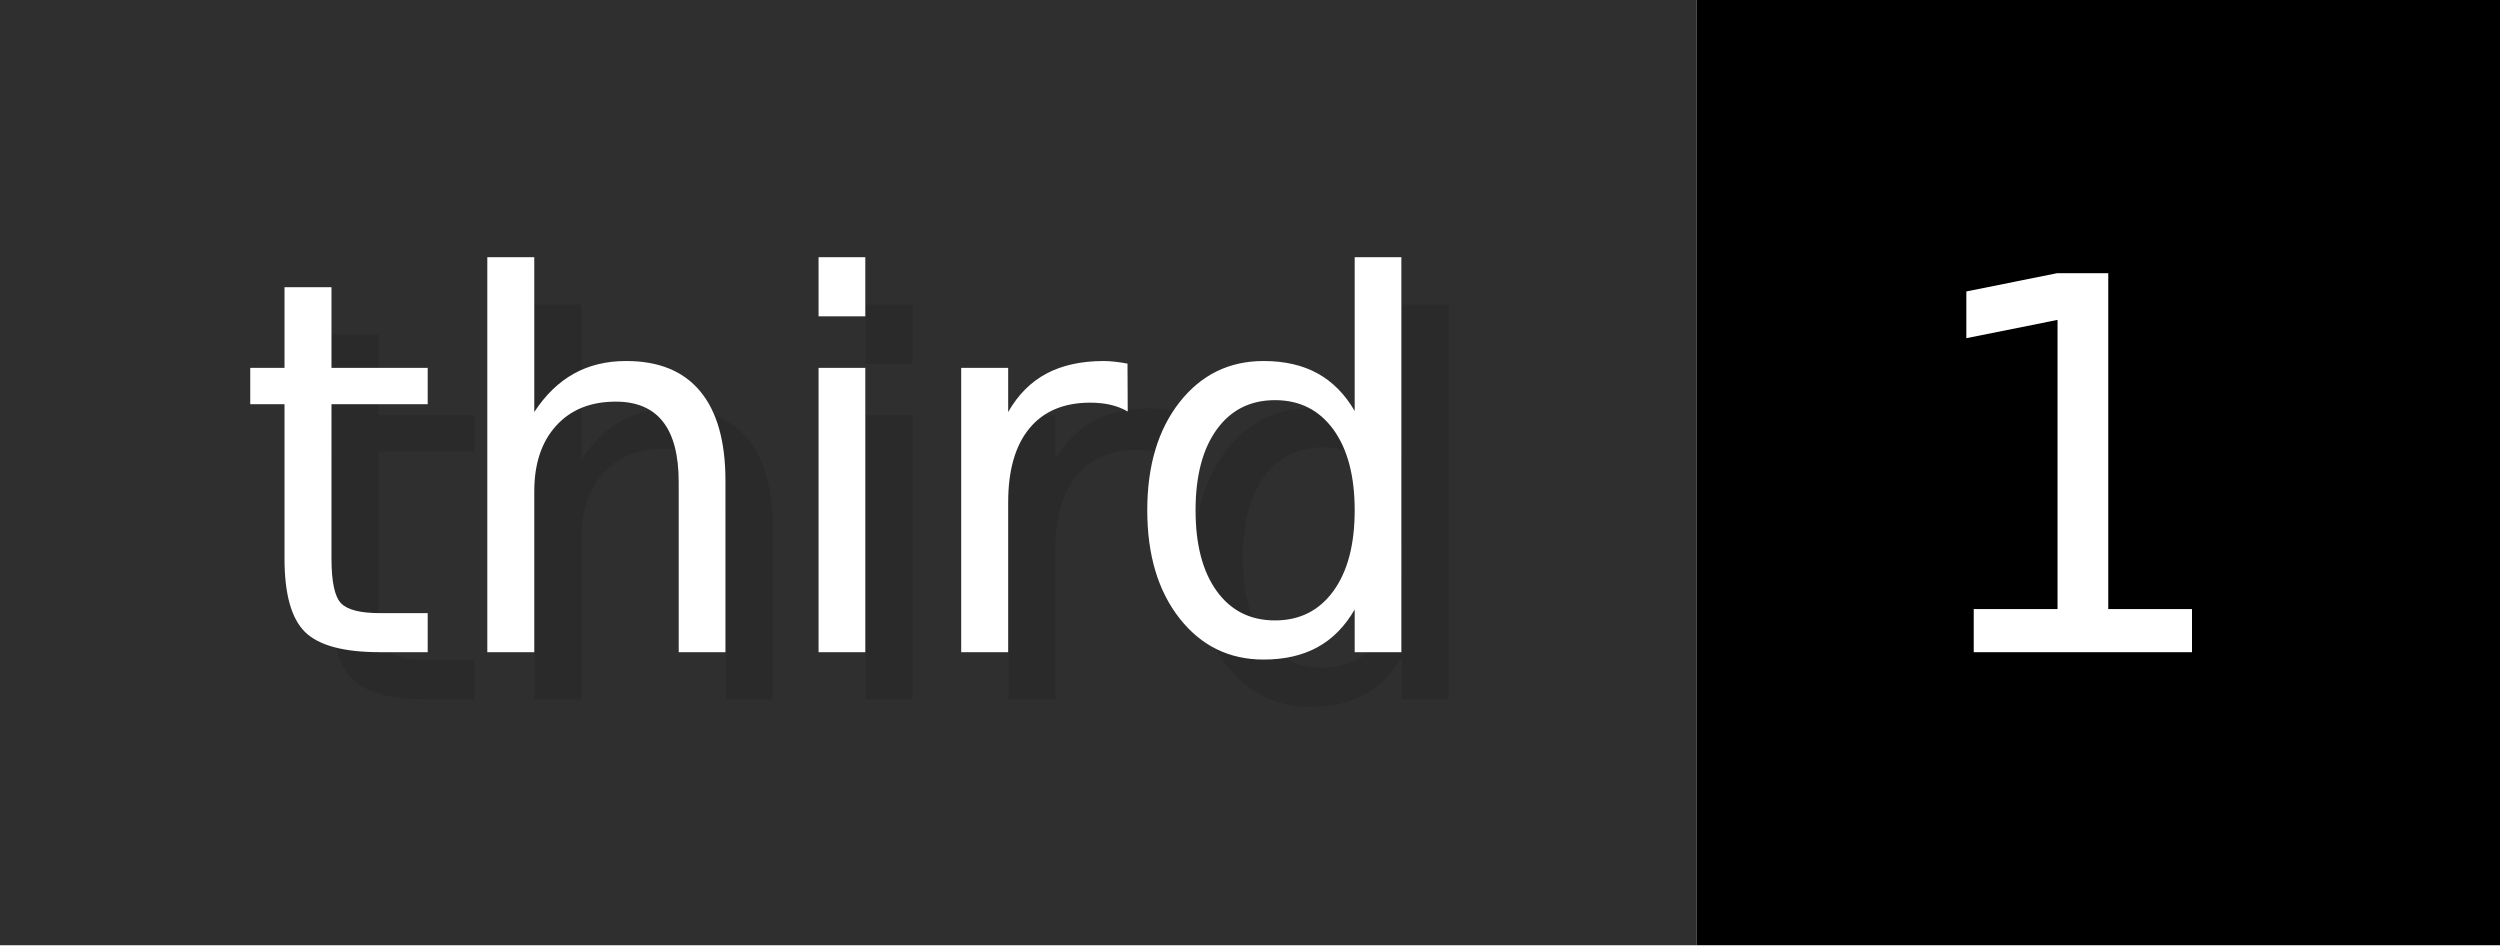
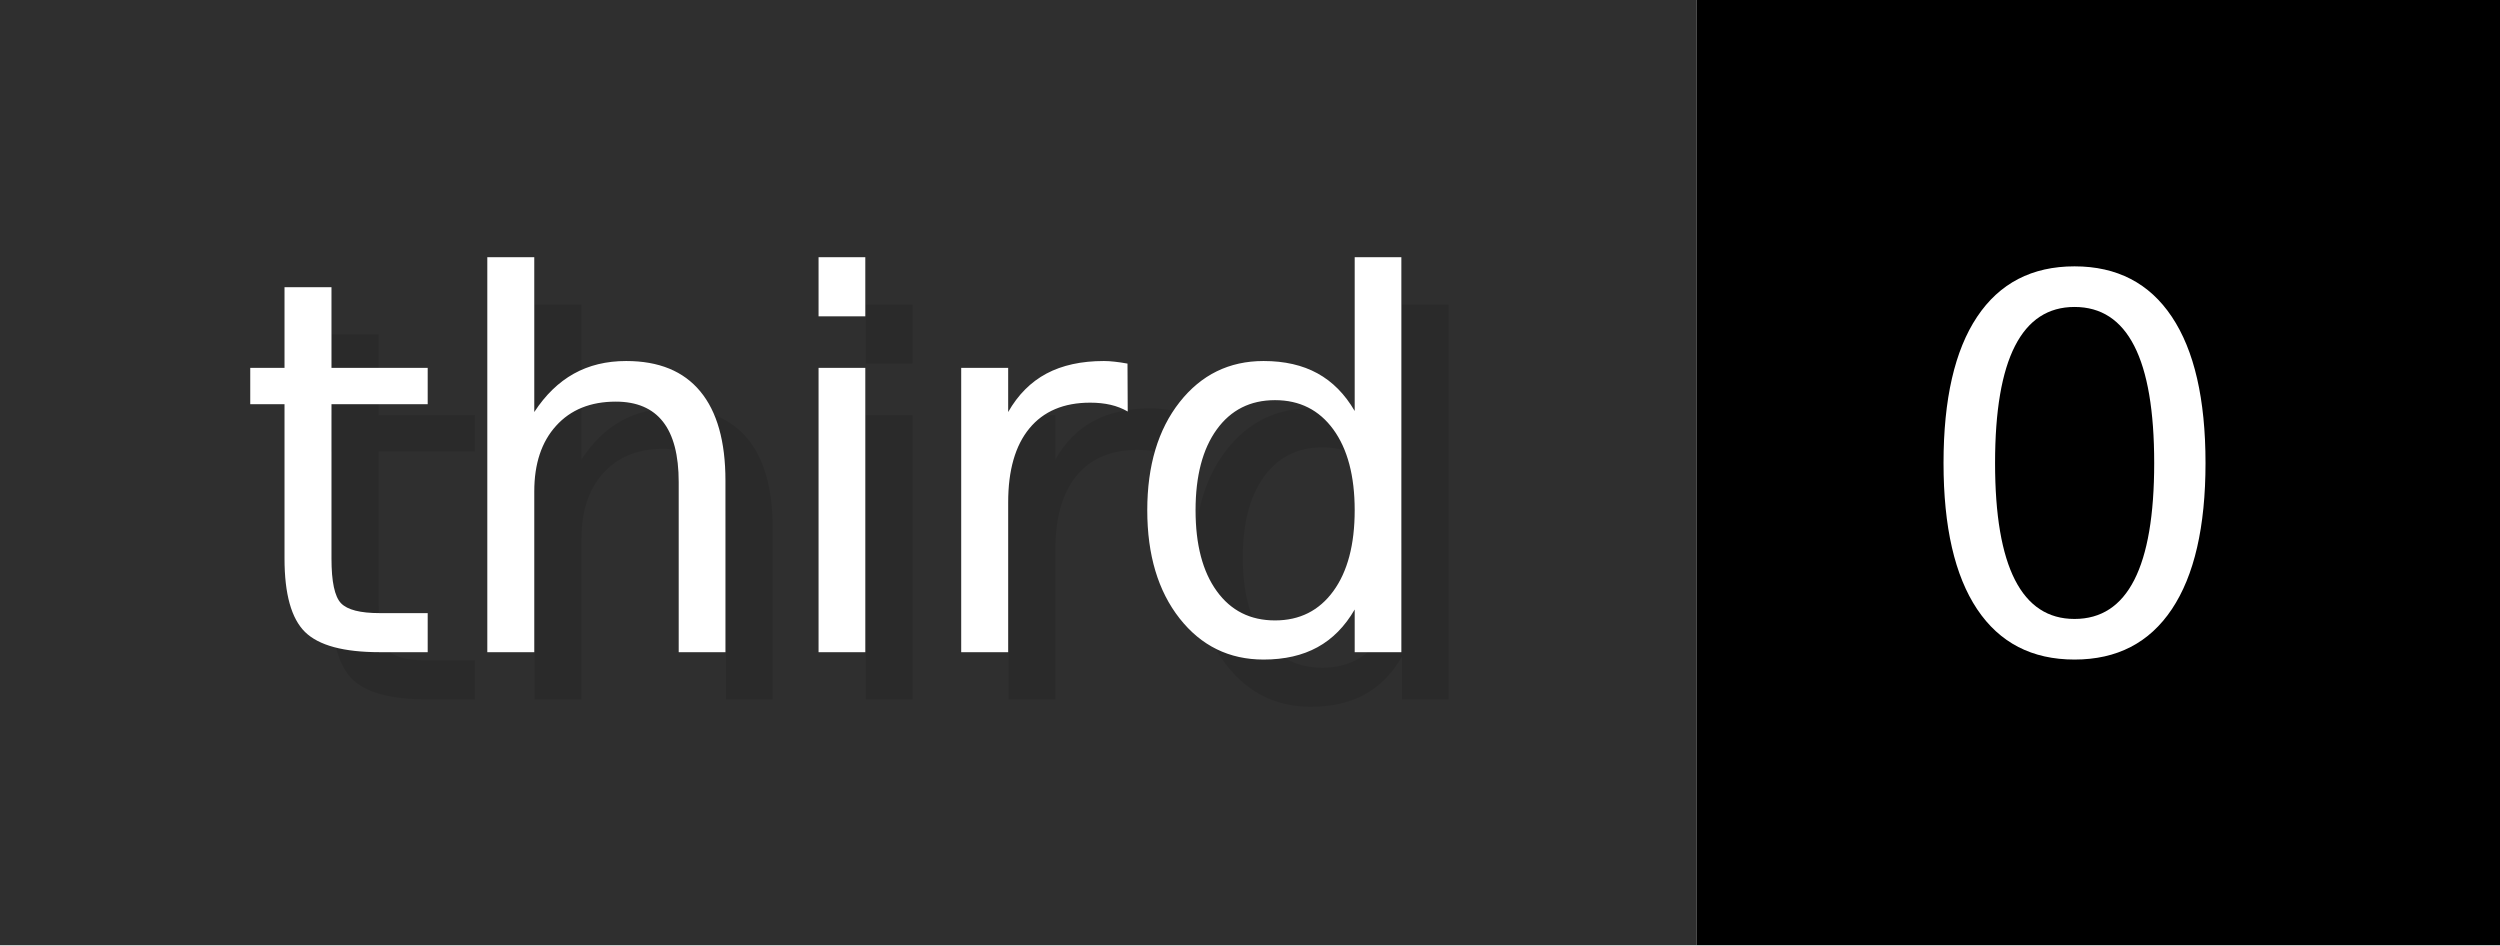
- <svg xmlns="http://www.w3.org/2000/svg" width="52.9" height="20" viewBox="0 0 529 200" role="img" aria-label="third: 1">
+ <svg xmlns="http://www.w3.org/2000/svg" width="52.9" height="20" viewBox="0 0 529 200" role="img" aria-label="third: 0">
  <g>
    <rect fill="#2F2F2F" width="359" height="200" />
    <rect fill="#" x="359" width="170" height="200" />
  </g>
  <g aria-hidden="true" fill="#fff" text-anchor="start" font-family="Verdana,DejaVu Sans,sans-serif" font-size="110">
    <text x="60" y="148" textLength="259" fill="#000" opacity="0.1">third</text>
    <text x="50" y="138" textLength="259">third</text>
-     <text x="414" y="148" textLength="70" fill="#000" opacity="0.1">1</text>
-     <text x="404" y="138" textLength="70">1</text>
+     <text x="414" y="148" textLength="70" fill="#000" opacity="0.1">0</text>
+     <text x="404" y="138" textLength="70">0</text>
  </g>
</svg>
